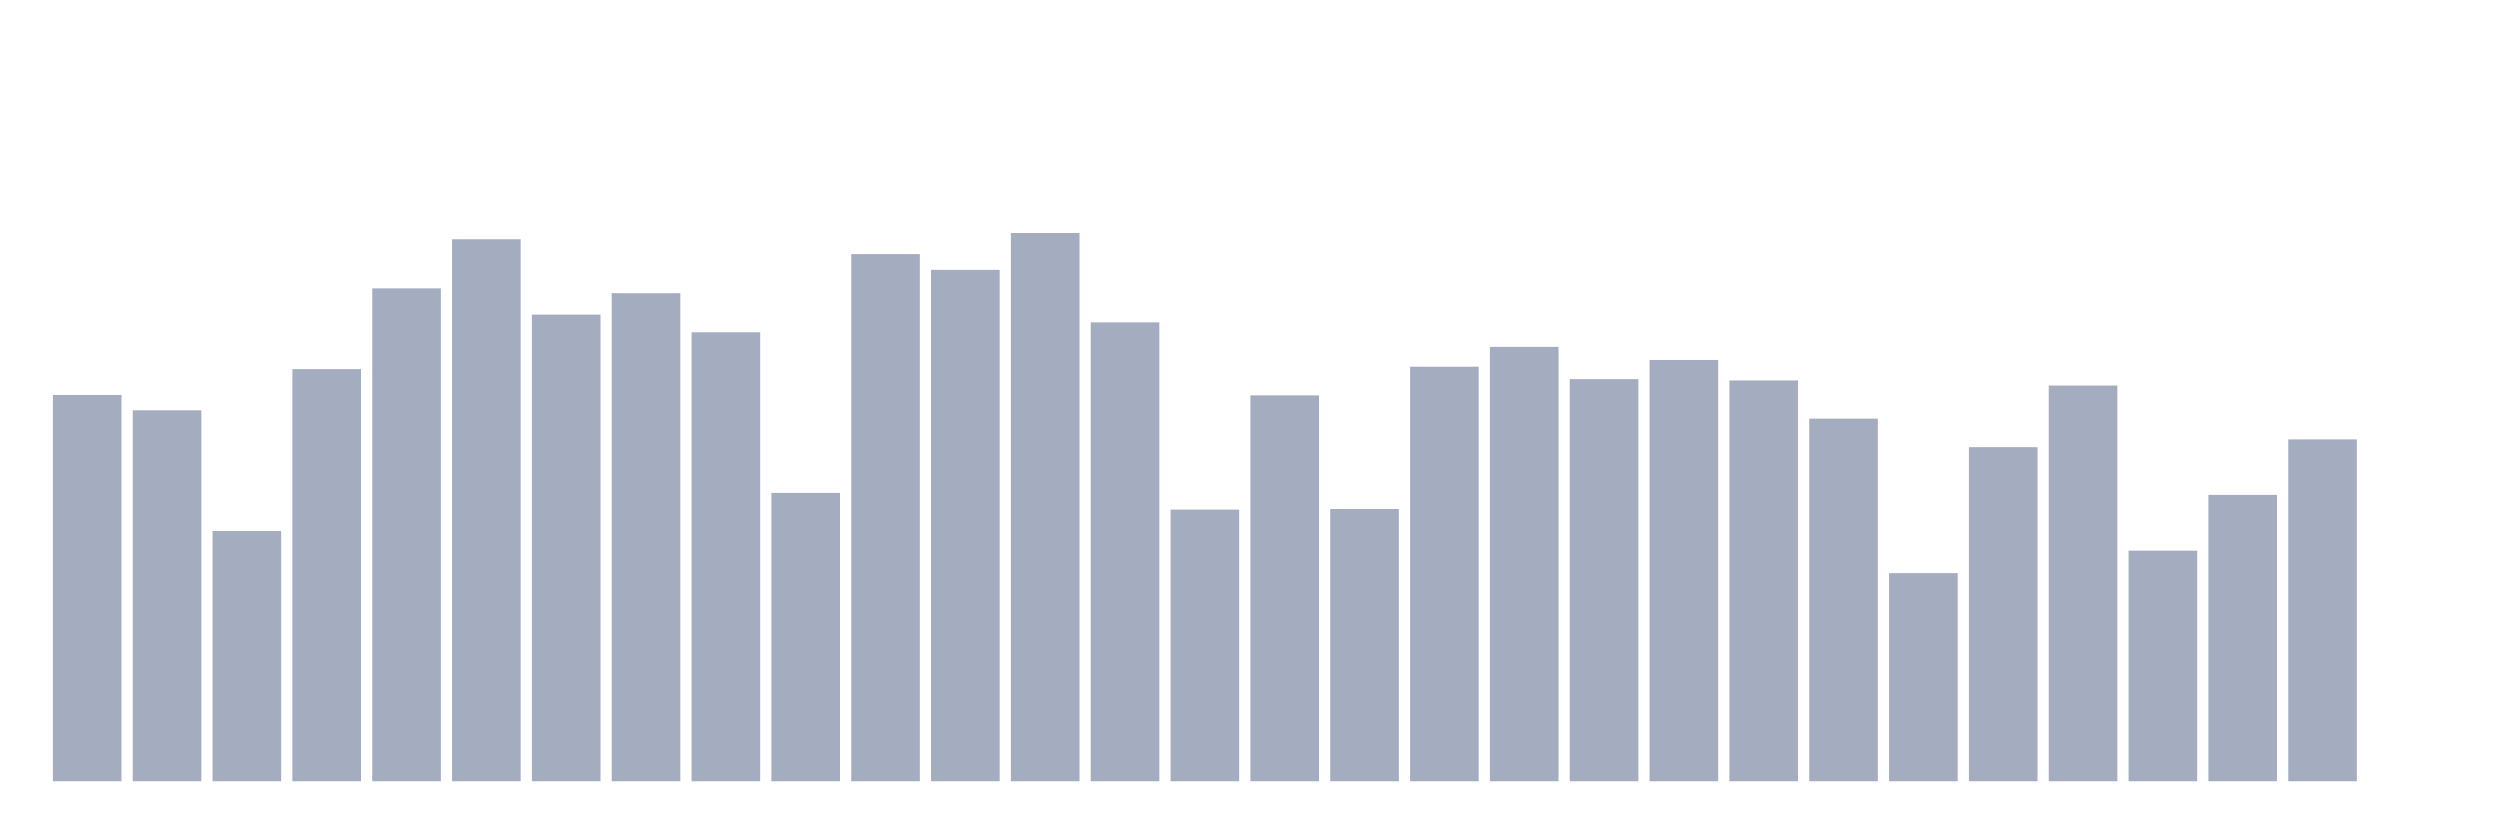
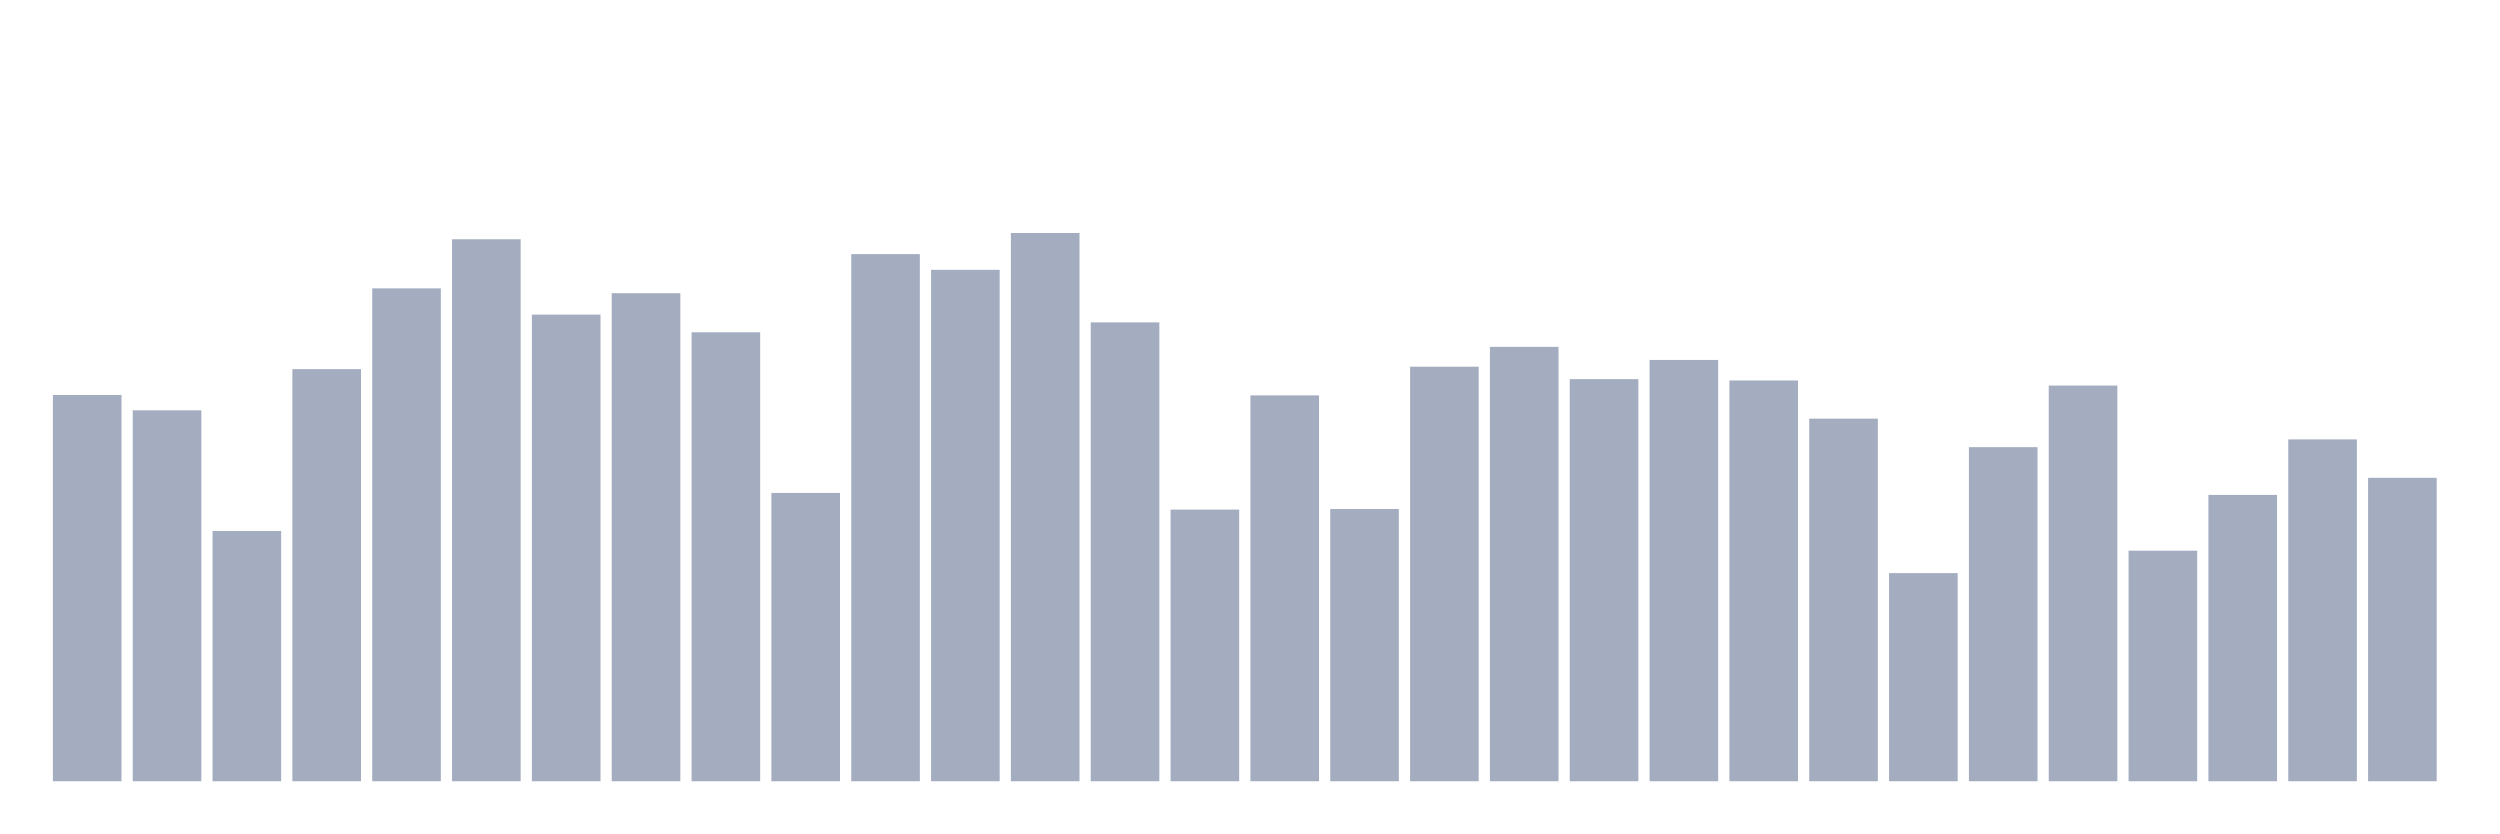
<svg xmlns="http://www.w3.org/2000/svg" viewBox="0 0 480 160">
  <g transform="translate(10,10)">
    <rect class="bar" x="0.153" width="13.175" y="65.834" height="74.166" fill="rgb(164,173,192)" />
    <rect class="bar" x="15.482" width="13.175" y="68.779" height="71.221" fill="rgb(164,173,192)" />
    <rect class="bar" x="30.81" width="13.175" y="91.954" height="48.046" fill="rgb(164,173,192)" />
    <rect class="bar" x="46.138" width="13.175" y="60.873" height="79.127" fill="rgb(164,173,192)" />
    <rect class="bar" x="61.466" width="13.175" y="45.364" height="94.636" fill="rgb(164,173,192)" />
    <rect class="bar" x="76.794" width="13.175" y="35.937" height="104.063" fill="rgb(164,173,192)" />
    <rect class="bar" x="92.123" width="13.175" y="50.405" height="89.595" fill="rgb(164,173,192)" />
    <rect class="bar" x="107.451" width="13.175" y="46.292" height="93.708" fill="rgb(164,173,192)" />
    <rect class="bar" x="122.779" width="13.175" y="53.798" height="86.202" fill="rgb(164,173,192)" />
    <rect class="bar" x="138.107" width="13.175" y="84.64" height="55.36" fill="rgb(164,173,192)" />
    <rect class="bar" x="153.436" width="13.175" y="38.786" height="101.214" fill="rgb(164,173,192)" />
    <rect class="bar" x="168.764" width="13.175" y="41.811" height="98.189" fill="rgb(164,173,192)" />
    <rect class="bar" x="184.092" width="13.175" y="34.737" height="105.263" fill="rgb(164,173,192)" />
    <rect class="bar" x="199.42" width="13.175" y="51.894" height="88.106" fill="rgb(164,173,192)" />
    <rect class="bar" x="214.748" width="13.175" y="87.841" height="52.159" fill="rgb(164,173,192)" />
    <rect class="bar" x="230.077" width="13.175" y="65.914" height="74.086" fill="rgb(164,173,192)" />
    <rect class="bar" x="245.405" width="13.175" y="87.729" height="52.271" fill="rgb(164,173,192)" />
    <rect class="bar" x="260.733" width="13.175" y="60.408" height="79.592" fill="rgb(164,173,192)" />
    <rect class="bar" x="276.061" width="13.175" y="56.599" height="83.401" fill="rgb(164,173,192)" />
    <rect class="bar" x="291.39" width="13.175" y="62.793" height="77.207" fill="rgb(164,173,192)" />
    <rect class="bar" x="306.718" width="13.175" y="59.112" height="80.888" fill="rgb(164,173,192)" />
    <rect class="bar" x="322.046" width="13.175" y="63.049" height="76.951" fill="rgb(164,173,192)" />
    <rect class="bar" x="337.374" width="13.175" y="70.379" height="69.621" fill="rgb(164,173,192)" />
    <rect class="bar" x="352.702" width="13.175" y="100.036" height="39.964" fill="rgb(164,173,192)" />
    <rect class="bar" x="368.031" width="13.175" y="75.853" height="64.147" fill="rgb(164,173,192)" />
    <rect class="bar" x="383.359" width="13.175" y="64.026" height="75.974" fill="rgb(164,173,192)" />
    <rect class="bar" x="398.687" width="13.175" y="95.731" height="44.269" fill="rgb(164,173,192)" />
    <rect class="bar" x="414.015" width="13.175" y="85.024" height="54.976" fill="rgb(164,173,192)" />
    <rect class="bar" x="429.344" width="13.175" y="74.365" height="65.635" fill="rgb(164,173,192)" />
-     <rect class="bar" x="444.672" width="13.175" y="140" height="0" fill="rgb(164,173,192)" />
+     <rect class="bar" x="444.672" width="13.175" y="81.743" height="58.257" fill="rgb(164,173,192)" />
  </g>
</svg>
